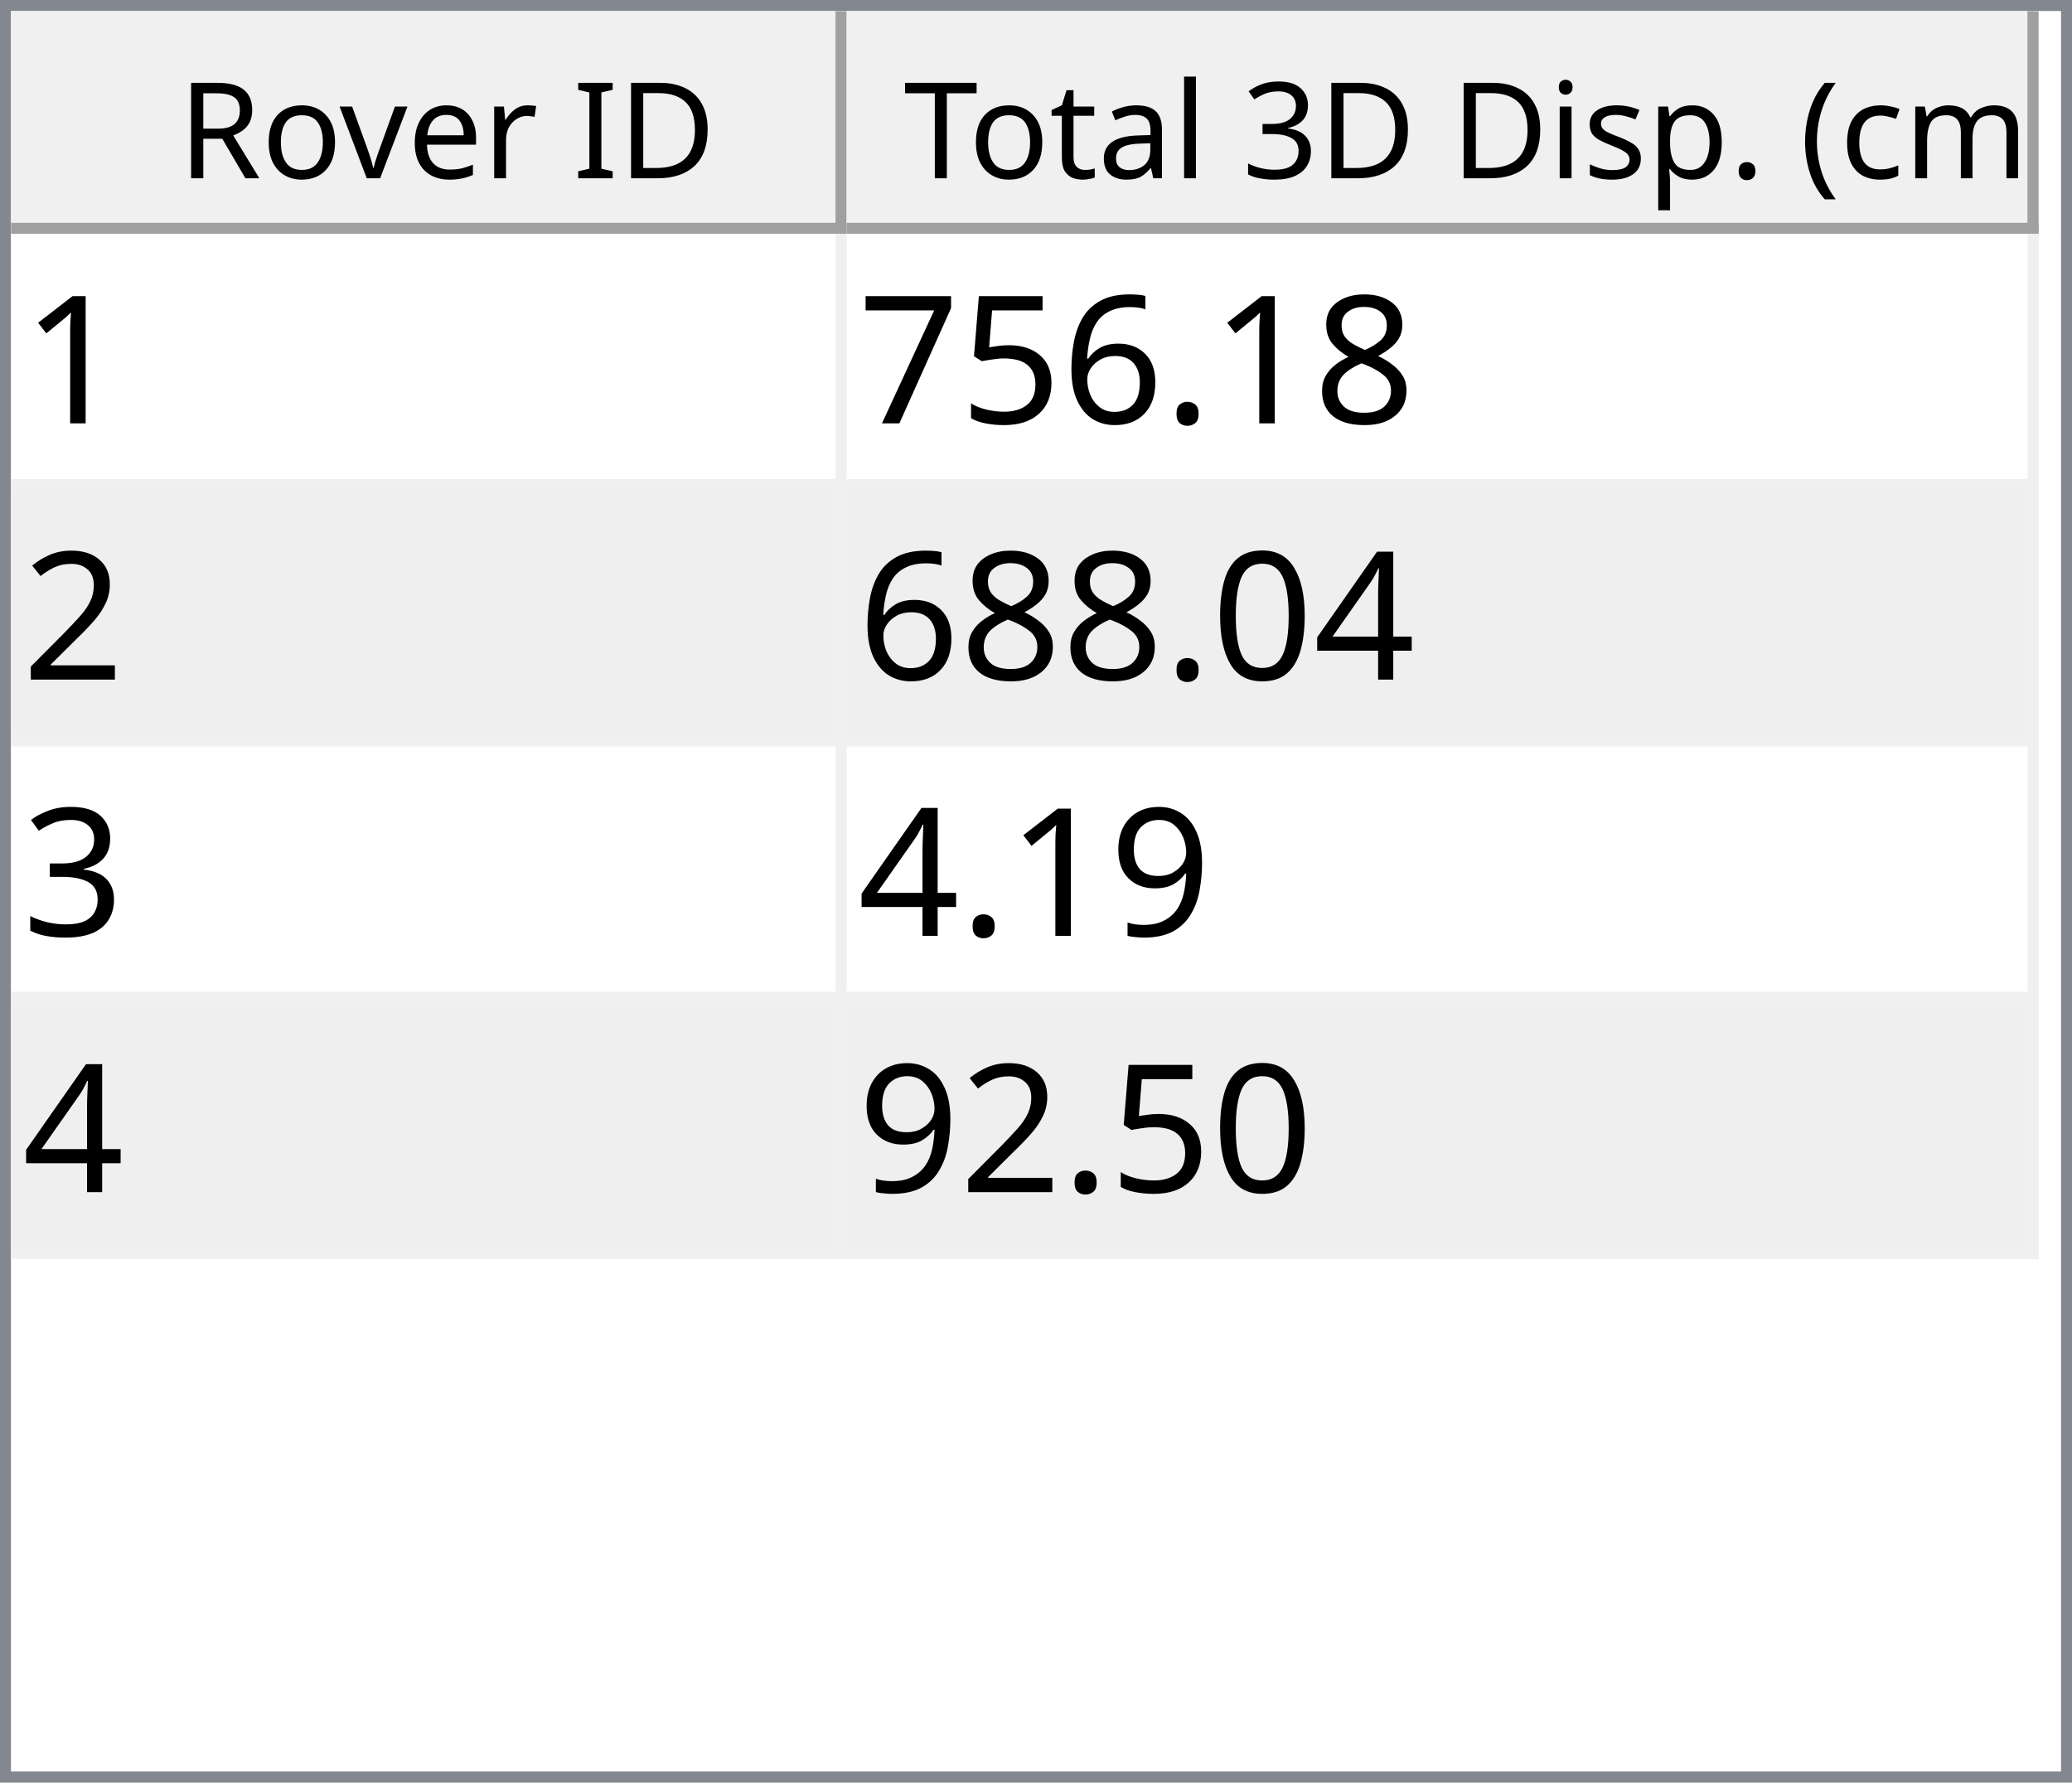
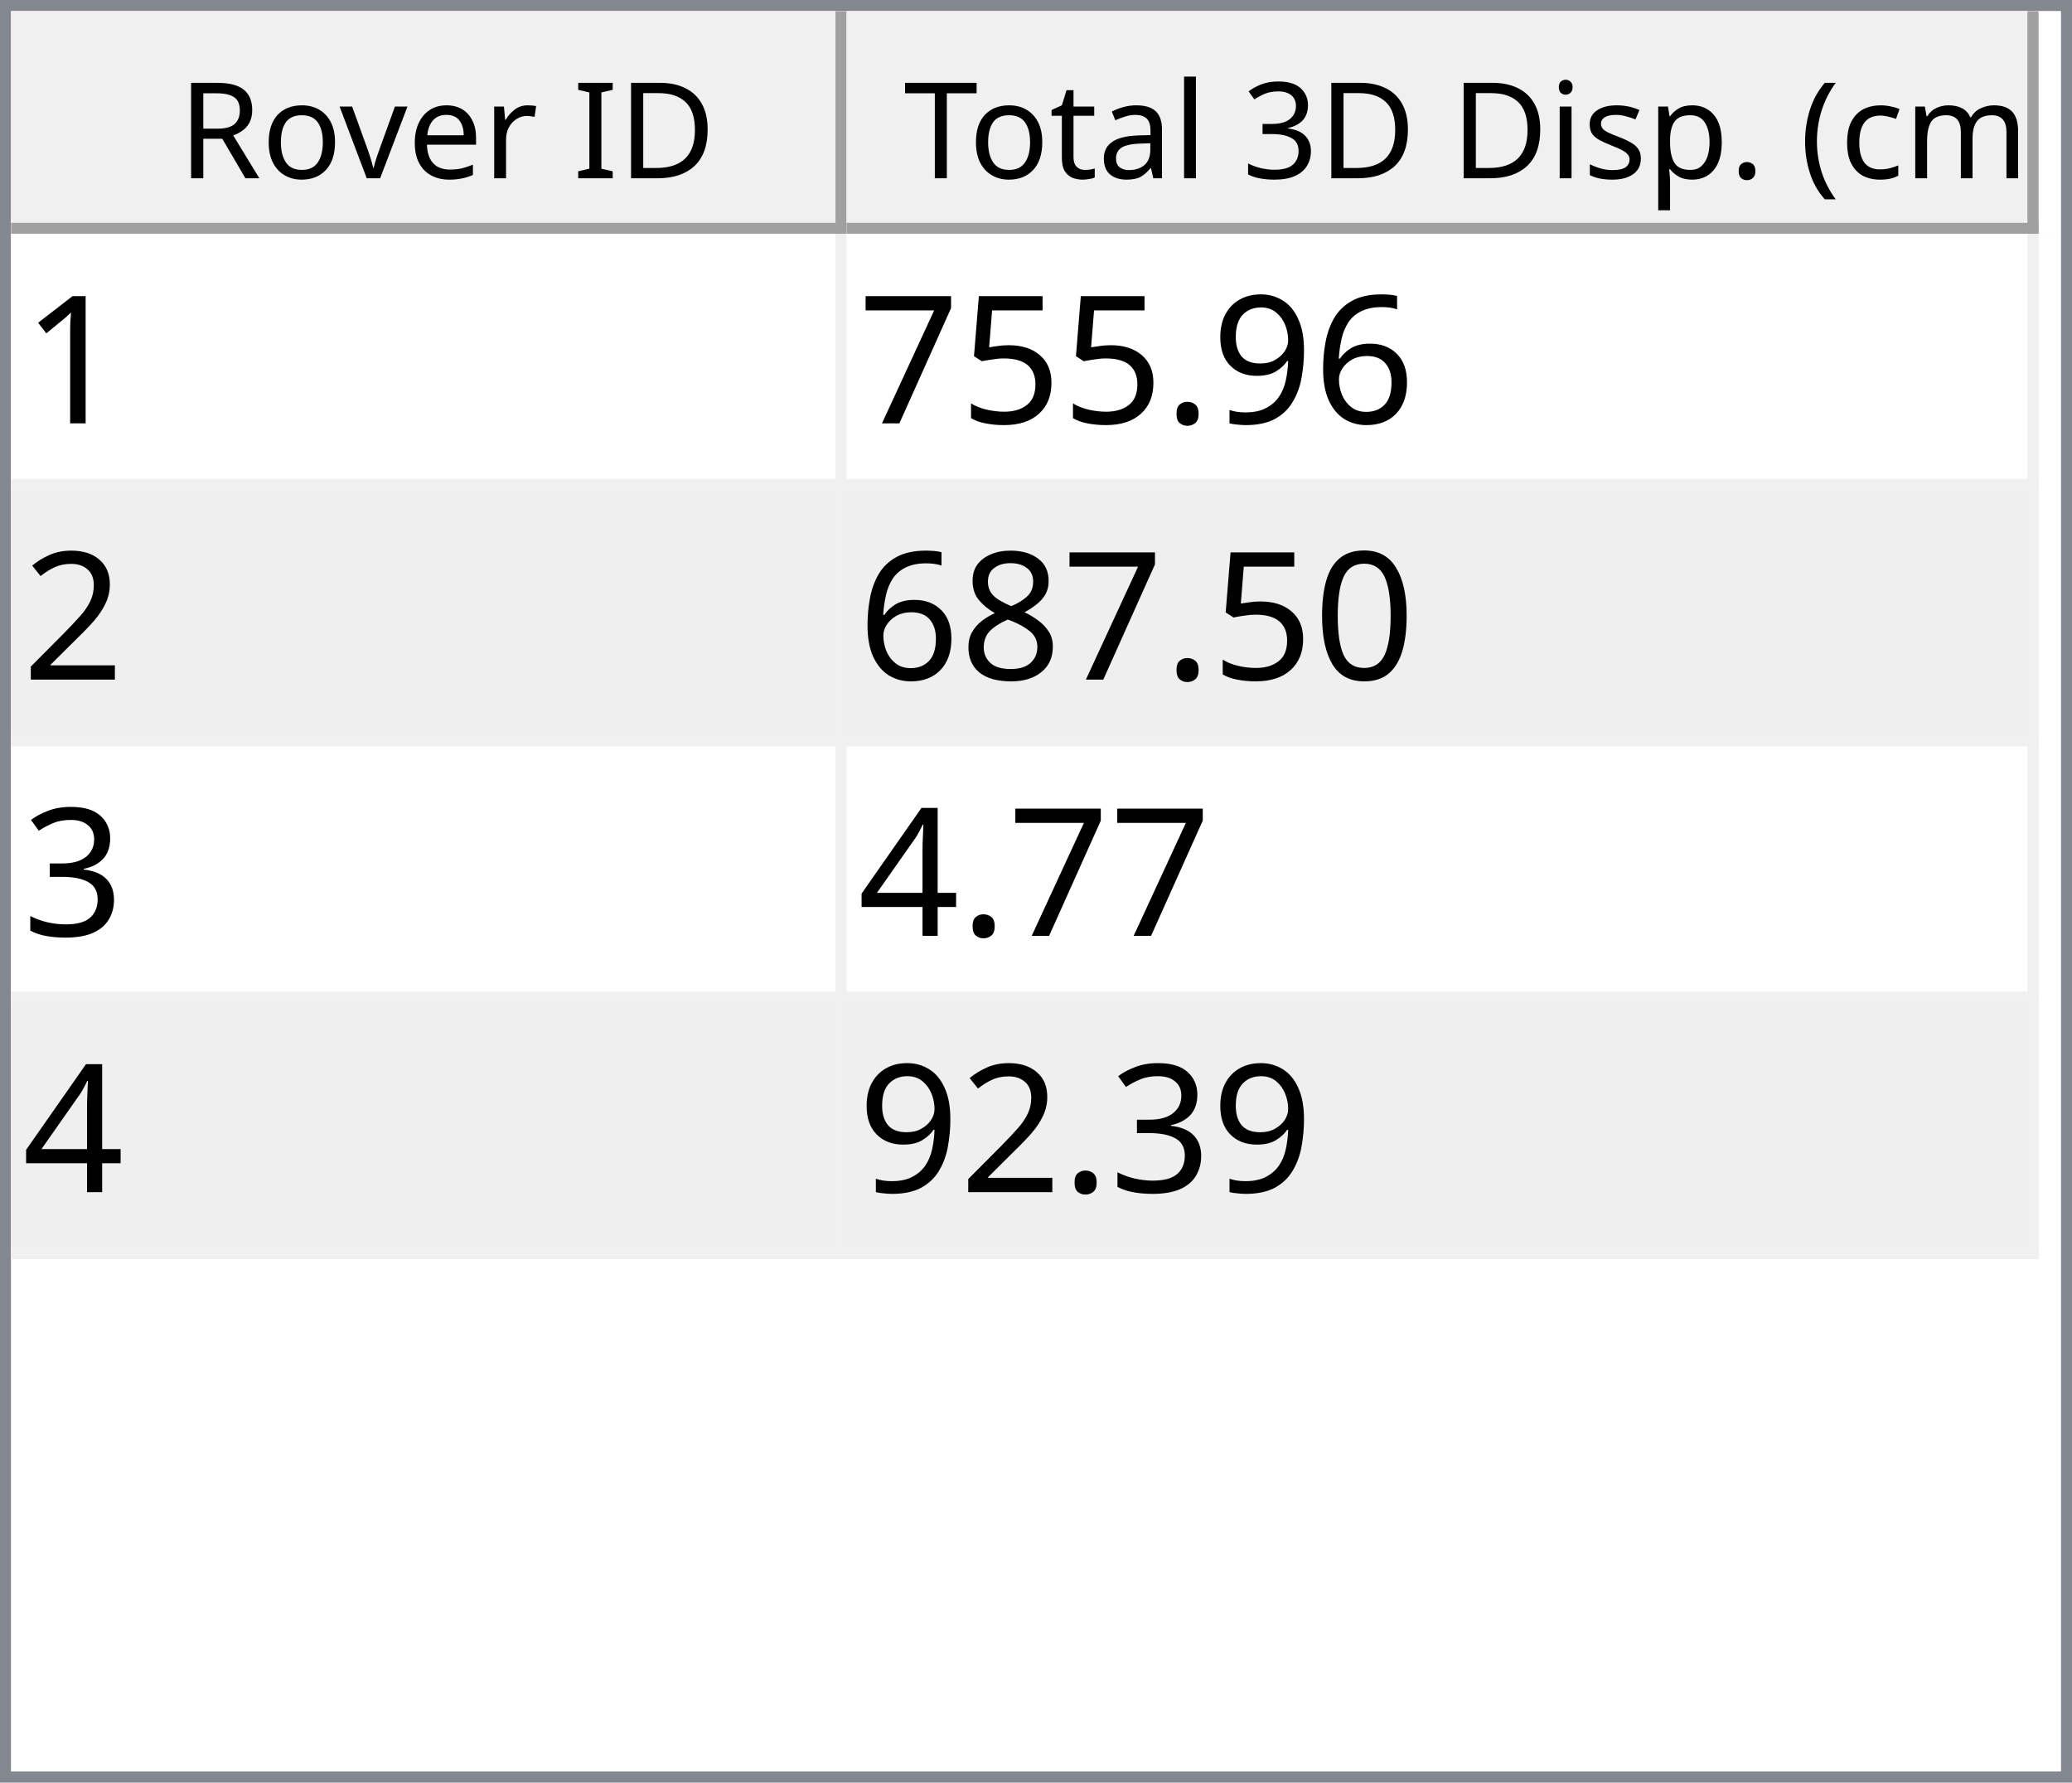
<svg xmlns="http://www.w3.org/2000/svg" style="fill-opacity:1; color-rendering:auto; color-interpolation:auto; text-rendering:auto; stroke:black; stroke-linecap:square; stroke-miterlimit:10; shape-rendering:auto; stroke-opacity:1; fill:black; stroke-dasharray:none; font-weight:normal; stroke-width:1; font-family:'Dialog'; font-style:normal; stroke-linejoin:miter; font-size:12px; stroke-dashoffset:0; image-rendering:auto;" width="186" height="160">
  <defs id="genericDefs" />
  <g>
    <defs id="defs1">
      <clipPath clipPathUnits="userSpaceOnUse" id="clipPath1">
        <path d="M0 0 L186 0 L186 160 L0 160 L0 0 Z" />
      </clipPath>
      <clipPath clipPathUnits="userSpaceOnUse" id="clipPath2">
        <path d="M0 0 L0 160 L186 160 L186 0 Z" />
      </clipPath>
      <clipPath clipPathUnits="userSpaceOnUse" id="clipPath3">
        <path d="M0 0 L0 20 L184 20 L184 0 Z" />
      </clipPath>
      <clipPath clipPathUnits="userSpaceOnUse" id="clipPath4">
        <path d="M0 0 L0 20 L75 20 L75 0 Z" />
      </clipPath>
      <clipPath clipPathUnits="userSpaceOnUse" id="clipPath5">
        <path d="M1 1 L1 19 L74 19 L74 1 Z" />
      </clipPath>
      <clipPath clipPathUnits="userSpaceOnUse" id="clipPath6">
        <path d="M0 0 L0 18 L73 18 L73 0 Z" />
      </clipPath>
      <clipPath clipPathUnits="userSpaceOnUse" id="clipPath7">
        <path d="M-0.5 -0.5 L-0.5 19.5 L74.5 19.5 L74.5 -0.5 Z" />
      </clipPath>
      <clipPath clipPathUnits="userSpaceOnUse" id="clipPath8">
        <path d="M0 0 L0 20 L107 20 L107 0 Z" />
      </clipPath>
      <clipPath clipPathUnits="userSpaceOnUse" id="clipPath9">
        <path d="M1 1 L1 19 L106 19 L106 1 Z" />
      </clipPath>
      <clipPath clipPathUnits="userSpaceOnUse" id="clipPath10">
        <path d="M0 0 L0 18 L105 18 L105 0 Z" />
      </clipPath>
      <clipPath clipPathUnits="userSpaceOnUse" id="clipPath11">
        <path d="M-0.5 -0.5 L-0.5 19.5 L106.5 19.5 L106.5 -0.5 Z" />
      </clipPath>
      <clipPath clipPathUnits="userSpaceOnUse" id="clipPath12">
        <path d="M0 0 L0 138 L184 138 L184 0 Z" />
      </clipPath>
      <clipPath clipPathUnits="userSpaceOnUse" id="clipPath13">
        <path d="M0 0 L0 92 L182 92 L182 0 Z" />
      </clipPath>
      <clipPath clipPathUnits="userSpaceOnUse" id="clipPath14">
        <path d="M-0.5 -0.5 L-0.5 91.5 L181.5 91.5 L181.5 -0.5 Z" />
      </clipPath>
      <clipPath clipPathUnits="userSpaceOnUse" id="clipPath15">
        <path d="M0 0 L0 22 L74 22 L74 0 Z" />
      </clipPath>
      <clipPath clipPathUnits="userSpaceOnUse" id="clipPath16">
        <path d="M0 0 L0 22 L106 22 L106 0 Z" />
      </clipPath>
      <font horiz-adv-x="64.551" id="font1">
        <font-face ascent="107.91" descent="25.098" units-per-em="100" style="font-style:normal; font-family:Segoe UI; font-weight:normal;" />
        <missing-glyph horiz-adv-x="64.551" d="M8.109 0 L8.109 68.266 L56.453 68.266 L56.453 0 L8.109 0 ZM15.328 7.234 L49.219 7.234 L49.219 61.031 L15.328 61.031 L15.328 7.234 Z" />
        <glyph unicode="D" horiz-adv-x="70.117" d="M9.188 0 L9.188 70.016 L28.516 70.016 Q65.531 70.016 65.531 35.891 Q65.531 19.672 55.25 9.836 Q44.969 0 27.734 0 L9.188 0 ZM17.391 62.594 L17.391 7.422 L27.828 7.422 Q41.609 7.422 49.273 14.797 Q56.938 22.172 56.938 35.688 Q56.938 62.594 28.328 62.594 L17.391 62.594 Z" />
        <glyph unicode="I" horiz-adv-x="26.611" d="M17.391 0 L9.188 0 L9.188 70.016 L17.391 70.016 L17.391 0 Z" />
        <glyph unicode=" " horiz-adv-x="27.393" d="" />
        <glyph unicode="r" horiz-adv-x="34.766" d="M34.188 41.891 Q32.078 43.5 28.125 43.5 Q23 43.5 19.555 38.672 Q16.109 33.844 16.109 25.484 L16.109 0 L8.109 0 L8.109 50 L16.109 50 L16.109 39.703 L16.312 39.703 Q18.016 44.969 21.531 47.922 Q25.047 50.875 29.391 50.875 Q32.516 50.875 34.188 50.203 L34.188 41.891 Z" />
        <glyph unicode="e" horiz-adv-x="52.295" d="M48.297 23 L12.984 23 Q13.188 14.656 17.484 10.109 Q21.781 5.562 29.297 5.562 Q37.75 5.562 44.828 11.141 L44.828 3.609 Q38.234 -1.172 27.391 -1.172 Q16.797 -1.172 10.742 5.641 Q4.688 12.453 4.688 24.812 Q4.688 36.469 11.305 43.82 Q17.922 51.172 27.734 51.172 Q37.547 51.172 42.922 44.828 Q48.297 38.484 48.297 27.203 L48.297 23 ZM40.094 29.781 Q40.047 36.719 36.75 40.578 Q33.453 44.438 27.594 44.438 Q21.922 44.438 17.969 40.383 Q14.016 36.328 13.094 29.781 L40.094 29.781 Z" />
        <glyph unicode="v" horiz-adv-x="47.9" d="M47.406 50 L27.484 0 L19.625 0 L0.688 50 L9.469 50 L22.172 13.672 Q23.578 9.672 23.922 6.688 L24.125 6.688 Q24.609 10.453 25.688 13.484 L38.969 50 L47.406 50 Z" />
        <glyph unicode="o" horiz-adv-x="58.594" d="M29 -1.172 Q17.922 -1.172 11.305 5.836 Q4.688 12.844 4.688 24.422 Q4.688 37.016 11.57 44.094 Q18.453 51.172 30.172 51.172 Q41.359 51.172 47.633 44.289 Q53.906 37.406 53.906 25.203 Q53.906 13.234 47.141 6.031 Q40.375 -1.172 29 -1.172 ZM29.594 44.438 Q21.875 44.438 17.383 39.188 Q12.891 33.938 12.891 24.703 Q12.891 15.828 17.43 10.695 Q21.969 5.562 29.594 5.562 Q37.359 5.562 41.531 10.594 Q45.703 15.625 45.703 24.906 Q45.703 34.281 41.531 39.359 Q37.359 44.438 29.594 44.438 Z" />
        <glyph unicode="R" horiz-adv-x="59.814" d="M59.375 0 L49.609 0 L37.891 19.625 Q36.281 22.359 34.766 24.289 Q33.25 26.219 31.664 27.438 Q30.078 28.656 28.25 29.219 Q26.422 29.781 24.125 29.781 L17.391 29.781 L17.391 0 L9.188 0 L9.188 70.016 L30.078 70.016 Q34.672 70.016 38.555 68.867 Q42.438 67.719 45.289 65.375 Q48.141 63.031 49.758 59.547 Q51.375 56.062 51.375 51.375 Q51.375 47.703 50.273 44.656 Q49.172 41.609 47.148 39.211 Q45.125 36.812 42.266 35.133 Q39.406 33.453 35.844 32.516 L35.844 32.328 Q37.594 31.547 38.891 30.547 Q40.188 29.547 41.359 28.18 Q42.531 26.812 43.68 25.078 Q44.828 23.344 46.234 21.047 L59.375 0 ZM17.391 62.594 L17.391 37.203 L28.516 37.203 Q31.594 37.203 34.203 38.133 Q36.812 39.062 38.719 40.797 Q40.625 42.531 41.703 45.047 Q42.781 47.562 42.781 50.688 Q42.781 56.297 39.141 59.445 Q35.5 62.594 28.609 62.594 L17.391 62.594 Z" />
        <glyph unicode=")" horiz-adv-x="30.176" d="M8.297 -15.922 L1.172 -15.922 Q16.406 2.344 16.406 26.812 Q16.406 51.469 1.078 70.016 L8.297 70.016 Q23.531 52.156 23.531 26.703 Q23.531 1.375 8.297 -15.922 Z" />
        <glyph unicode="m" horiz-adv-x="86.133" d="M79.109 0 L71.094 0 L71.094 28.719 Q71.094 37.016 68.531 40.727 Q65.969 44.438 59.906 44.438 Q54.781 44.438 51.195 39.75 Q47.609 35.062 47.609 28.516 L47.609 0 L39.594 0 L39.594 29.688 Q39.594 44.438 28.219 44.438 Q22.953 44.438 19.531 40.016 Q16.109 35.594 16.109 28.516 L16.109 0 L8.109 0 L8.109 50 L16.109 50 L16.109 42.094 L16.312 42.094 Q21.625 51.172 31.844 51.172 Q36.969 51.172 40.773 48.312 Q44.578 45.453 46 40.828 Q51.562 51.172 62.594 51.172 Q79.109 51.172 79.109 30.812 L79.109 0 Z" />
        <glyph unicode="c" horiz-adv-x="46.191" d="M42.188 2.297 Q36.422 -1.172 28.516 -1.172 Q17.828 -1.172 11.258 5.789 Q4.688 12.75 4.688 23.828 Q4.688 36.188 11.766 43.68 Q18.844 51.172 30.672 51.172 Q37.25 51.172 42.281 48.734 L42.281 40.531 Q36.719 44.438 30.375 44.438 Q22.703 44.438 17.797 38.945 Q12.891 33.453 12.891 24.516 Q12.891 15.719 17.508 10.641 Q22.125 5.562 29.891 5.562 Q36.422 5.562 42.188 9.906 L42.188 2.297 Z" />
        <glyph unicode="(" horiz-adv-x="30.176" d="M29.109 -15.922 L21.969 -15.922 Q6.844 1.375 6.844 26.703 Q6.844 52.156 21.969 70.016 L29.203 70.016 Q13.875 51.469 13.875 26.812 Q13.875 2.344 29.109 -15.922 Z" />
        <glyph unicode="." horiz-adv-x="21.68" d="M10.891 -1.078 Q8.641 -1.078 7.055 0.539 Q5.469 2.156 5.469 4.391 Q5.469 6.641 7.055 8.273 Q8.641 9.906 10.891 9.906 Q13.188 9.906 14.797 8.273 Q16.406 6.641 16.406 4.391 Q16.406 2.156 14.797 0.539 Q13.188 -1.078 10.891 -1.078 Z" />
        <glyph unicode="p" horiz-adv-x="58.789" d="M16.312 7.234 L16.109 7.234 L16.109 -23 L8.109 -23 L8.109 50 L16.109 50 L16.109 41.219 L16.312 41.219 Q22.219 51.172 33.594 51.172 Q43.266 51.172 48.688 44.461 Q54.109 37.75 54.109 26.469 Q54.109 13.922 48 6.375 Q41.891 -1.172 31.297 -1.172 Q21.578 -1.172 16.312 7.234 ZM16.109 27.391 L16.109 20.406 Q16.109 14.203 20.141 9.883 Q24.172 5.562 30.375 5.562 Q37.641 5.562 41.773 11.133 Q45.906 16.703 45.906 26.609 Q45.906 34.969 42.047 39.703 Q38.188 44.438 31.594 44.438 Q24.609 44.438 20.359 39.578 Q16.109 34.719 16.109 27.391 Z" />
        <glyph unicode="s" horiz-adv-x="42.432" d="M5.078 1.812 L5.078 10.406 Q11.625 5.562 19.484 5.562 Q30.031 5.562 30.031 12.594 Q30.031 14.594 29.125 15.992 Q28.219 17.391 26.68 18.461 Q25.141 19.531 23.07 20.383 Q21 21.234 18.609 22.172 Q15.281 23.484 12.766 24.828 Q10.25 26.172 8.57 27.859 Q6.891 29.547 6.031 31.695 Q5.172 33.844 5.172 36.719 Q5.172 40.234 6.789 42.945 Q8.406 45.656 11.086 47.484 Q13.766 49.312 17.211 50.242 Q20.656 51.172 24.312 51.172 Q30.812 51.172 35.938 48.922 L35.938 40.828 Q30.422 44.438 23.25 44.438 Q21 44.438 19.195 43.922 Q17.391 43.406 16.094 42.477 Q14.797 41.547 14.086 40.258 Q13.375 38.969 13.375 37.406 Q13.375 35.453 14.086 34.133 Q14.797 32.812 16.164 31.789 Q17.531 30.766 19.484 29.938 Q21.438 29.109 23.922 28.125 Q27.25 26.859 29.883 25.516 Q32.516 24.172 34.375 22.484 Q36.234 20.797 37.234 18.602 Q38.234 16.406 38.234 13.375 Q38.234 9.672 36.602 6.938 Q34.969 4.203 32.234 2.398 Q29.5 0.594 25.93 -0.289 Q22.359 -1.172 18.453 -1.172 Q10.75 -1.172 5.078 1.812 Z" />
        <glyph unicode="i" horiz-adv-x="24.219" d="M12.203 62.703 Q10.062 62.703 8.547 64.164 Q7.031 65.625 7.031 67.875 Q7.031 70.125 8.547 71.609 Q10.062 73.094 12.203 73.094 Q14.406 73.094 15.945 71.609 Q17.484 70.125 17.484 67.875 Q17.484 65.719 15.945 64.211 Q14.406 62.703 12.203 62.703 ZM16.109 0 L8.109 0 L8.109 50 L16.109 50 L16.109 0 Z" />
        <glyph unicode="3" horiz-adv-x="53.906" d="M46.531 19.828 Q46.531 15.094 44.75 11.211 Q42.969 7.328 39.719 4.57 Q36.469 1.812 31.93 0.297 Q27.391 -1.219 21.922 -1.219 Q11.922 -1.219 6 2.594 L6 11.188 Q13.094 5.609 22.219 5.609 Q25.875 5.609 28.828 6.539 Q31.781 7.469 33.906 9.227 Q36.031 10.984 37.18 13.477 Q38.328 15.969 38.328 19.094 Q38.328 32.812 18.797 32.812 L12.984 32.812 L12.984 39.594 L18.5 39.594 Q35.797 39.594 35.797 52.484 Q35.797 64.406 22.609 64.406 Q15.188 64.406 8.688 59.422 L8.688 67.188 Q15.375 71.188 24.609 71.188 Q29 71.188 32.57 69.969 Q36.141 68.75 38.68 66.555 Q41.219 64.359 42.609 61.281 Q44 58.203 44 54.5 Q44 40.672 30.031 36.719 L30.031 36.531 Q33.594 36.141 36.625 34.797 Q39.656 33.453 41.852 31.305 Q44.047 29.156 45.289 26.25 Q46.531 23.344 46.531 19.828 Z" />
        <glyph unicode="l" horiz-adv-x="24.219" d="M16.109 0 L8.109 0 L8.109 74.031 L16.109 74.031 L16.109 0 Z" />
        <glyph unicode="a" horiz-adv-x="50.879" d="M43.891 0 L35.891 0 L35.891 7.812 L35.688 7.812 Q30.469 -1.172 20.312 -1.172 Q12.844 -1.172 8.617 2.781 Q4.391 6.734 4.391 13.281 Q4.391 27.297 20.906 29.594 L35.891 31.688 Q35.891 44.438 25.594 44.438 Q16.547 44.438 9.281 38.281 L9.281 46.484 Q16.656 51.172 26.266 51.172 Q43.891 51.172 43.891 32.516 L43.891 0 ZM35.891 25.297 L23.828 23.641 Q18.266 22.859 15.43 20.875 Q12.594 18.891 12.594 13.875 Q12.594 10.203 15.211 7.883 Q17.828 5.562 22.172 5.562 Q28.125 5.562 32.008 9.742 Q35.891 13.922 35.891 20.312 L35.891 25.297 Z" />
        <glyph unicode="t" horiz-adv-x="33.887" d="M31.297 0.484 Q28.469 -1.078 23.828 -1.078 Q10.688 -1.078 10.688 13.578 L10.688 43.172 L2.094 43.172 L2.094 50 L10.688 50 L10.688 62.203 L18.703 64.797 L18.703 50 L31.297 50 L31.297 43.172 L18.703 43.172 L18.703 14.984 Q18.703 9.969 20.414 7.82 Q22.125 5.672 26.078 5.672 Q29.109 5.672 31.297 7.328 L31.297 0.484 Z" />
        <glyph unicode="T" horiz-adv-x="52.393" d="M50.594 62.594 L30.375 62.594 L30.375 0 L22.172 0 L22.172 62.594 L2 62.594 L2 70.016 L50.594 70.016 L50.594 62.594 Z" />
      </font>
      <font horiz-adv-x="75.0" id="font2">
        <font-face ascent="100.537" descent="21.973" units-per-em="100" style="font-style:normal; font-family:sans-serif; font-weight:normal;" />
        <missing-glyph horiz-adv-x="75.0" d="M12.5 0 L12.5 62.5 L62.5 62.5 L62.5 0 L12.5 0 ZM14.062 1.562 L60.938 1.562 L60.938 60.938 L14.062 60.938 L14.062 1.562 Z" />
        <glyph unicode="1" horiz-adv-x="55.615" d="M37.25 0 L28.469 0 L28.469 56 Q25.297 52.984 20.141 49.953 Q14.984 46.922 10.891 45.406 L10.891 53.906 Q18.266 57.375 23.781 62.305 Q29.297 67.234 31.594 71.875 L37.25 71.875 L37.25 0 Z" />
-         <glyph unicode="8" horiz-adv-x="55.615" d="M17.672 38.812 Q12.203 40.828 9.57 44.539 Q6.938 48.25 6.938 53.422 Q6.938 61.234 12.555 66.555 Q18.172 71.875 27.484 71.875 Q36.859 71.875 42.578 66.43 Q48.297 60.984 48.297 53.172 Q48.297 48.188 45.68 44.508 Q43.062 40.828 37.75 38.812 Q44.344 36.672 47.781 31.883 Q51.219 27.094 51.219 20.453 Q51.219 11.281 44.727 5.031 Q38.234 -1.219 27.641 -1.219 Q17.047 -1.219 10.547 5.055 Q4.047 11.328 4.047 20.703 Q4.047 27.688 7.594 32.398 Q11.141 37.109 17.672 38.812 ZM15.922 53.719 Q15.922 48.641 19.195 45.414 Q22.469 42.188 27.688 42.188 Q32.766 42.188 36.016 45.383 Q39.266 48.578 39.266 53.219 Q39.266 58.062 35.914 61.359 Q32.562 64.656 27.594 64.656 Q22.562 64.656 19.242 61.43 Q15.922 58.203 15.922 53.719 ZM13.094 20.656 Q13.094 16.891 14.875 13.375 Q16.656 9.859 20.172 7.93 Q23.688 6 27.734 6 Q34.031 6 38.133 10.055 Q42.234 14.109 42.234 20.359 Q42.234 26.703 38.016 30.859 Q33.797 35.016 27.438 35.016 Q21.234 35.016 17.164 30.914 Q13.094 26.812 13.094 20.656 Z" />
+         <glyph unicode="6" horiz-adv-x="55.615" d="M49.75 54.047 L41.016 53.375 Q39.844 58.547 37.703 60.891 Q34.125 64.656 28.906 64.656 Q24.703 64.656 21.531 62.312 Q17.391 59.281 14.992 53.469 Q12.594 47.656 12.5 36.922 Q15.672 41.75 20.266 44.094 Q24.859 46.438 29.891 46.438 Q38.672 46.438 44.852 39.969 Q51.031 33.5 51.031 23.25 Q51.031 16.5 48.125 10.719 Q45.219 4.938 40.141 1.859 Q35.062 -1.219 28.609 -1.219 Q17.625 -1.219 10.695 6.859 Q3.766 14.938 3.766 33.5 Q3.766 54.25 11.422 63.672 Q18.109 71.875 29.438 71.875 Q37.891 71.875 43.289 67.141 Q48.688 62.406 49.75 54.047 ZM13.875 23.188 Q13.875 18.656 15.797 14.508 Q17.719 10.359 21.188 8.18 Q24.656 6 28.469 6 Q34.031 6 38.039 10.492 Q42.047 14.984 42.047 22.703 Q42.047 30.125 38.086 34.398 Q34.125 38.672 28.125 38.672 Q22.172 38.672 18.023 34.398 Q13.875 30.125 13.875 23.188 Z" />
+         <glyph unicode="9" horiz-adv-x="55.615" d="M5.469 16.547 L13.922 17.328 Q14.984 11.375 18.016 8.688 Q21.047 6 25.781 6 Q29.828 6 32.883 7.859 Q35.938 9.719 37.891 12.82 Q39.844 15.922 41.164 21.195 Q42.484 26.469 42.484 31.938 Q42.484 32.516 42.438 33.688 Q39.797 29.5 35.234 26.883 Q30.672 24.266 25.344 24.266 Q16.453 24.266 10.305 30.711 Q4.156 37.156 4.156 47.703 Q4.156 58.594 10.578 65.234 Q17 71.875 26.656 71.875 Q33.641 71.875 39.43 68.117 Q45.219 64.359 48.219 57.398 Q51.219 50.438 51.219 37.25 Q51.219 23.531 48.242 15.406 Q45.266 7.281 39.383 3.031 Q33.5 -1.219 25.594 -1.219 Q17.188 -1.219 11.867 3.445 Q6.547 8.109 5.469 16.547 ZM41.453 48.141 Q41.453 55.719 37.43 60.156 Q33.406 64.594 27.734 64.594 Q21.875 64.594 17.531 59.812 Q13.188 55.031 13.188 47.406 Q13.188 40.578 17.312 36.305 Q21.438 32.031 27.484 32.031 Q33.594 32.031 37.523 36.305 Q41.453 40.578 41.453 48.141 Z" />
        <glyph unicode="." horiz-adv-x="27.783" d="M9.078 0 L9.078 10.016 L19.094 10.016 L19.094 0 L9.078 0 Z" />
-         <glyph unicode="6" horiz-adv-x="55.615" d="M49.75 54.047 L41.016 53.375 Q39.844 58.547 37.703 60.891 Q34.125 64.656 28.906 64.656 Q24.703 64.656 21.531 62.312 Q17.391 59.281 14.992 53.469 Q12.594 47.656 12.5 36.922 Q15.672 41.75 20.266 44.094 Q24.859 46.438 29.891 46.438 Q38.672 46.438 44.852 39.969 Q51.031 33.5 51.031 23.25 Q51.031 16.5 48.125 10.719 Q45.219 4.938 40.141 1.859 Q35.062 -1.219 28.609 -1.219 Q17.625 -1.219 10.695 6.859 Q3.766 14.938 3.766 33.5 Q3.766 54.25 11.422 63.672 Q18.109 71.875 29.438 71.875 Q37.891 71.875 43.289 67.141 Q48.688 62.406 49.75 54.047 ZM13.875 23.188 Q13.875 18.656 15.797 14.508 Q17.719 10.359 21.188 8.18 Q24.656 6 28.469 6 Q34.031 6 38.039 10.492 Q42.047 14.984 42.047 22.703 Q42.047 30.125 38.086 34.398 Q34.125 38.672 28.125 38.672 Q22.172 38.672 18.023 34.398 Q13.875 30.125 13.875 23.188 Z" />
        <glyph unicode="5" horiz-adv-x="55.615" d="M4.156 18.75 L13.375 19.531 Q14.406 12.797 18.141 9.398 Q21.875 6 27.156 6 Q33.5 6 37.891 10.789 Q42.281 15.578 42.281 23.484 Q42.281 31 38.062 35.352 Q33.844 39.703 27 39.703 Q22.75 39.703 19.336 37.773 Q15.922 35.844 13.969 32.766 L5.719 33.844 L12.641 70.609 L48.25 70.609 L48.25 62.203 L19.672 62.203 L15.828 42.969 Q22.266 47.469 29.344 47.469 Q38.719 47.469 45.164 40.969 Q51.609 34.469 51.609 24.266 Q51.609 14.547 45.953 7.469 Q39.062 -1.219 27.156 -1.219 Q17.391 -1.219 11.211 4.25 Q5.031 9.719 4.156 18.75 Z" />
        <glyph unicode="7" horiz-adv-x="55.615" d="M4.734 62.203 L4.734 70.656 L51.078 70.656 L51.078 63.812 Q44.234 56.547 37.523 44.484 Q30.812 32.422 27.156 19.672 Q24.516 10.688 23.781 0 L14.75 0 Q14.891 8.453 18.062 20.414 Q21.234 32.375 27.172 43.484 Q33.109 54.594 39.797 62.203 L4.734 62.203 Z" />
        <glyph unicode="2" horiz-adv-x="55.615" d="M50.344 8.453 L50.344 0 L3.031 0 Q2.938 3.172 4.047 6.109 Q5.859 10.938 9.836 15.625 Q13.812 20.312 21.344 26.469 Q33.016 36.031 37.117 41.625 Q41.219 47.219 41.219 52.203 Q41.219 57.422 37.477 61.008 Q33.734 64.594 27.734 64.594 Q21.391 64.594 17.578 60.789 Q13.766 56.984 13.719 50.25 L4.688 51.172 Q5.609 61.281 11.664 66.578 Q17.719 71.875 27.938 71.875 Q38.234 71.875 44.242 66.164 Q50.25 60.453 50.25 52 Q50.25 47.703 48.492 43.555 Q46.734 39.406 42.656 34.812 Q38.578 30.219 29.109 22.219 Q21.188 15.578 18.945 13.211 Q16.703 10.844 15.234 8.453 L50.344 8.453 Z" />
+         <glyph unicode="0" horiz-adv-x="55.615" d="M4.156 35.297 Q4.156 48 6.766 55.742 Q9.375 63.484 14.523 67.68 Q19.672 71.875 27.484 71.875 Q33.25 71.875 37.594 69.555 Q41.938 67.234 44.773 62.867 Q47.609 58.5 49.219 52.227 Q50.828 45.953 50.828 35.297 Q50.828 22.703 48.242 14.969 Q45.656 7.234 40.508 3.008 Q35.359 -1.219 27.484 -1.219 Q17.141 -1.219 11.234 6.203 Q4.156 15.141 4.156 35.297 ZM13.188 35.297 Q13.188 17.672 17.312 11.836 Q21.438 6 27.484 6 Q33.547 6 37.672 11.859 Q41.797 17.719 41.797 35.297 Q41.797 52.984 37.672 58.789 Q33.547 64.594 27.391 64.594 Q21.344 64.594 17.719 59.469 Q13.188 52.938 13.188 35.297 Z" />
+         <glyph unicode="8" horiz-adv-x="55.615" d="M17.672 38.812 Q12.203 40.828 9.57 44.539 Q6.938 48.25 6.938 53.422 Q6.938 61.234 12.555 66.555 Q18.172 71.875 27.484 71.875 Q36.859 71.875 42.578 66.43 Q48.297 60.984 48.297 53.172 Q48.297 48.188 45.68 44.508 Q43.062 40.828 37.75 38.812 Q44.344 36.672 47.781 31.883 Q51.219 27.094 51.219 20.453 Q51.219 11.281 44.727 5.031 Q38.234 -1.219 27.641 -1.219 Q17.047 -1.219 10.547 5.055 Q4.047 11.328 4.047 20.703 Q4.047 27.688 7.594 32.398 Q11.141 37.109 17.672 38.812 ZM15.922 53.719 Q15.922 48.641 19.195 45.414 Q22.469 42.188 27.688 42.188 Q32.766 42.188 36.016 45.383 Q39.266 48.578 39.266 53.219 Q39.266 58.062 35.914 61.359 Q32.562 64.656 27.594 64.656 Q22.562 64.656 19.242 61.43 Q15.922 58.203 15.922 53.719 ZM13.094 20.656 Q13.094 16.891 14.875 13.375 Q16.656 9.859 20.172 7.93 Q23.688 6 27.734 6 Q34.031 6 38.133 10.055 Q42.234 14.109 42.234 20.359 Q42.234 26.703 38.016 30.859 Q33.797 35.016 27.438 35.016 Q21.234 35.016 17.164 30.914 Q13.094 26.812 13.094 20.656 Z" />
+         <glyph unicode="3" horiz-adv-x="55.615" d="M4.203 18.891 L12.984 20.062 Q14.5 12.594 18.141 9.297 Q21.781 6 27 6 Q33.203 6 37.477 10.297 Q41.75 14.594 41.75 20.953 Q41.75 27 37.797 30.93 Q33.844 34.859 27.734 34.859 Q25.25 34.859 21.531 33.891 L22.516 41.609 Q23.391 41.5 23.922 41.5 Q29.547 41.5 34.039 44.43 Q38.531 47.359 38.531 53.469 Q38.531 58.297 35.258 61.477 Q31.984 64.656 26.812 64.656 Q21.688 64.656 18.266 61.43 Q14.844 58.203 13.875 51.766 L5.078 53.328 Q6.688 62.156 12.398 67.016 Q18.109 71.875 26.609 71.875 Q32.469 71.875 37.398 69.359 Q42.328 66.844 44.945 62.5 Q47.562 58.156 47.562 53.266 Q47.562 48.641 45.07 44.828 Q42.578 41.016 37.703 38.766 Q44.047 37.312 47.562 32.695 Q51.078 28.078 51.078 21.141 Q51.078 11.766 44.242 5.25 Q37.406 -1.266 26.953 -1.266 Q17.531 -1.266 11.305 4.352 Q5.078 9.969 4.203 18.891 Z" />
        <glyph unicode="4" horiz-adv-x="55.615" d="M32.328 0 L32.328 17.141 L1.266 17.141 L1.266 25.203 L33.938 71.578 L41.109 71.578 L41.109 25.203 L50.781 25.203 L50.781 17.141 L41.109 17.141 L41.109 0 L32.328 0 ZM32.328 25.203 L32.328 57.469 L9.906 25.203 L32.328 25.203 Z" />
-         <glyph unicode="0" horiz-adv-x="55.615" d="M4.156 35.297 Q4.156 48 6.766 55.742 Q9.375 63.484 14.523 67.68 Q19.672 71.875 27.484 71.875 Q33.25 71.875 37.594 69.555 Q41.938 67.234 44.773 62.867 Q47.609 58.5 49.219 52.227 Q50.828 45.953 50.828 35.297 Q50.828 22.703 48.242 14.969 Q45.656 7.234 40.508 3.008 Q35.359 -1.219 27.484 -1.219 Q17.141 -1.219 11.234 6.203 Q4.156 15.141 4.156 35.297 ZM13.188 35.297 Q13.188 17.672 17.312 11.836 Q21.438 6 27.484 6 Q33.547 6 37.672 11.859 Q41.797 17.719 41.797 35.297 Q41.797 52.984 37.672 58.789 Q33.547 64.594 27.391 64.594 Q21.344 64.594 17.719 59.469 Q13.188 52.938 13.188 35.297 Z" />
-         <glyph unicode="3" horiz-adv-x="55.615" d="M4.203 18.891 L12.984 20.062 Q14.5 12.594 18.141 9.297 Q21.781 6 27 6 Q33.203 6 37.477 10.297 Q41.75 14.594 41.75 20.953 Q41.75 27 37.797 30.93 Q33.844 34.859 27.734 34.859 Q25.25 34.859 21.531 33.891 L22.516 41.609 Q23.391 41.5 23.922 41.5 Q29.547 41.5 34.039 44.43 Q38.531 47.359 38.531 53.469 Q38.531 58.297 35.258 61.477 Q31.984 64.656 26.812 64.656 Q21.688 64.656 18.266 61.43 Q14.844 58.203 13.875 51.766 L5.078 53.328 Q6.688 62.156 12.398 67.016 Q18.109 71.875 26.609 71.875 Q32.469 71.875 37.398 69.359 Q42.328 66.844 44.945 62.5 Q47.562 58.156 47.562 53.266 Q47.562 48.641 45.07 44.828 Q42.578 41.016 37.703 38.766 Q44.047 37.312 47.562 32.695 Q51.078 28.078 51.078 21.141 Q51.078 11.766 44.242 5.25 Q37.406 -1.266 26.953 -1.266 Q17.531 -1.266 11.305 4.352 Q5.078 9.969 4.203 18.891 Z" />
-         <glyph unicode="9" horiz-adv-x="55.615" d="M5.469 16.547 L13.922 17.328 Q14.984 11.375 18.016 8.688 Q21.047 6 25.781 6 Q29.828 6 32.883 7.859 Q35.938 9.719 37.891 12.82 Q39.844 15.922 41.164 21.195 Q42.484 26.469 42.484 31.938 Q42.484 32.516 42.438 33.688 Q39.797 29.5 35.234 26.883 Q30.672 24.266 25.344 24.266 Q16.453 24.266 10.305 30.711 Q4.156 37.156 4.156 47.703 Q4.156 58.594 10.578 65.234 Q17 71.875 26.656 71.875 Q33.641 71.875 39.43 68.117 Q45.219 64.359 48.219 57.398 Q51.219 50.438 51.219 37.25 Q51.219 23.531 48.242 15.406 Q45.266 7.281 39.383 3.031 Q33.5 -1.219 25.594 -1.219 Q17.188 -1.219 11.867 3.445 Q6.547 8.109 5.469 16.547 ZM41.453 48.141 Q41.453 55.719 37.43 60.156 Q33.406 64.594 27.734 64.594 Q21.875 64.594 17.531 59.812 Q13.188 55.031 13.188 47.406 Q13.188 40.578 17.312 36.305 Q21.438 32.031 27.484 32.031 Q33.594 32.031 37.523 36.305 Q41.453 40.578 41.453 48.141 Z" />
      </font>
    </defs>
    <g style="fill:white; stroke:white;">
      <rect x="0" y="0" width="186" style="clip-path:url(#clipPath1); stroke:none;" height="160" />
    </g>
    <g style="fill:white; text-rendering:optimizeSpeed; color-rendering:optimizeSpeed; image-rendering:optimizeSpeed; shape-rendering:crispEdges; stroke:white; color-interpolation:sRGB;">
      <rect x="0" width="186" height="160" y="0" style="stroke:none;" />
      <path style="stroke:none;" d="M0 160 L186 160 L186 0 L0 0 Z" />
    </g>
    <g style="fill:rgb(240,240,240); font-family:'Segoe UI'; stroke:rgb(240,240,240);">
      <rect x="0" y="0" width="186" style="clip-path:url(#clipPath2); stroke:none;" height="160" />
    </g>
    <g style="fill:rgb(130,135,144); font-family:'Segoe UI'; stroke:rgb(130,135,144);">
      <path d="M0 0 L186 0 L186 160 L0 160 L0 0 ZM1 1 L185 1 L185 159 L1 159 L1 1 Z" style="fill-rule:evenodd; clip-path:url(#clipPath2); stroke:none;" />
    </g>
    <g style="fill:white; font-family:'Segoe UI'; stroke:white;" transform="translate(1,1)">
      <rect x="0" y="0" width="184" style="clip-path:url(#clipPath3); stroke:none;" height="20" />
    </g>
    <g style="fill:rgb(240,240,240); font-family:'Segoe UI'; stroke:rgb(240,240,240);" transform="translate(1,1)">
      <rect x="0" y="0" width="75" style="clip-path:url(#clipPath4); stroke:none;" height="20" />
    </g>
    <g style="font-family:'Segoe UI';" transform="translate(2,2)">
      <text x="14" xml:space="preserve" y="14" style="clip-path:url(#clipPath6); stroke:none;">Rover ID</text>
    </g>
    <g style="fill:rgb(160,160,160); font-family:'Segoe UI'; stroke:rgb(160,160,160); stroke-linejoin:bevel;" transform="translate(1.5,1.5)">
      <line x1="74" x2="74" y1="0" style="fill:none; clip-path:url(#clipPath7);" y2="19" />
    </g>
    <g style="fill:rgb(160,160,160); font-family:'Segoe UI'; stroke:rgb(160,160,160); stroke-linejoin:bevel;" transform="matrix(1,0,0,1,1,1) translate(0.5,0.5)">
      <line x1="0" x2="74" y1="19" style="fill:none; clip-path:url(#clipPath7);" y2="19" />
    </g>
    <g style="fill:rgb(240,240,240); font-family:'Segoe UI'; stroke:rgb(240,240,240);" transform="translate(76,1)">
      <rect x="0" y="0" width="107" style="clip-path:url(#clipPath8); stroke:none;" height="20" />
    </g>
    <g style="font-family:'Segoe UI';" transform="translate(77,2)">
      <text x="1" xml:space="preserve" y="14" style="clip-path:url(#clipPath10); stroke:none;"> Total 3D Disp. (cm)</text>
    </g>
    <g style="fill:rgb(160,160,160); font-family:'Segoe UI'; stroke:rgb(160,160,160); stroke-linejoin:bevel;" transform="translate(76.5,1.5)">
      <line x1="106" x2="106" y1="0" style="fill:none; clip-path:url(#clipPath11);" y2="19" />
    </g>
    <g style="fill:rgb(160,160,160); font-family:'Segoe UI'; stroke:rgb(160,160,160); stroke-linejoin:bevel;" transform="matrix(1,0,0,1,76,1) translate(0.5,0.5)">
      <line x1="0" x2="106" y1="19" style="fill:none; clip-path:url(#clipPath11);" y2="19" />
    </g>
    <g style="fill:white; font-family:'Segoe UI'; stroke:white;" transform="translate(1,21)">
      <rect x="0" y="0" width="184" style="clip-path:url(#clipPath12); stroke:none;" height="138" />
    </g>
    <g style="fill:rgb(240,240,240); font-size:16px; font-family:sans-serif; stroke:rgb(240,240,240);" transform="translate(1,21)">
      <rect x="0" y="0" width="182" style="clip-path:url(#clipPath13); stroke:none;" height="92" />
      <line transform="translate(0.5,0.5)" x1="0" x2="181" y1="22" style="clip-path:url(#clipPath14); fill:none; stroke-linejoin:bevel;" y2="22" />
    </g>
    <g transform="matrix(1,0,0,1,1,21) translate(0.5,0.5)" style="fill:rgb(240,240,240); font-size:16px; font-family:sans-serif; stroke:rgb(240,240,240); stroke-linejoin:bevel;">
      <line x1="0" x2="181" y1="45" style="fill:none; clip-path:url(#clipPath14);" y2="45" />
    </g>
    <g transform="matrix(1,0,0,1,1,21) translate(0.5,0.5)" style="fill:rgb(240,240,240); font-size:16px; font-family:sans-serif; stroke:rgb(240,240,240); stroke-linejoin:bevel;">
      <line x1="0" x2="181" y1="68" style="fill:none; clip-path:url(#clipPath14);" y2="68" />
    </g>
    <g transform="matrix(1,0,0,1,1,21) translate(0.5,0.5)" style="fill:rgb(240,240,240); font-size:16px; font-family:sans-serif; stroke:rgb(240,240,240); stroke-linejoin:bevel;">
      <line x1="0" x2="181" y1="91" style="fill:none; clip-path:url(#clipPath14);" y2="91" />
    </g>
    <g transform="matrix(1,0,0,1,1,21) translate(0.5,0.5)" style="fill:rgb(240,240,240); font-size:16px; font-family:sans-serif; stroke:rgb(240,240,240); stroke-linejoin:bevel;">
      <line x1="74" x2="74" y1="0" style="fill:none; clip-path:url(#clipPath14);" y2="91" />
    </g>
    <g transform="matrix(1,0,0,1,1,21) translate(0.5,0.5)" style="fill:rgb(240,240,240); font-size:16px; font-family:sans-serif; stroke:rgb(240,240,240); stroke-linejoin:bevel;">
      <line x1="181" x2="181" y1="0" style="fill:none; clip-path:url(#clipPath14);" y2="91" />
    </g>
    <g style="fill:white; font-size:16px; font-family:sans-serif; stroke:white;" transform="matrix(1,0,0,1,1,21)">
      <rect x="0" y="0" width="74" style="clip-path:url(#clipPath15); stroke:none;" height="22" />
      <text x="1" y="17" style="fill:black; clip-path:url(#clipPath15); stroke:none;" xml:space="preserve">1</text>
    </g>
    <g style="fill:white; font-size:16px; font-family:sans-serif; stroke:white;" transform="matrix(1,0,0,1,1,21) translate(75,0)">
      <rect x="0" y="0" width="106" style="clip-path:url(#clipPath16); stroke:none;" height="22" />
-       <text x="1" y="17" style="fill:black; clip-path:url(#clipPath16); stroke:none;" xml:space="preserve">756.18</text>
+       <text x="1" y="17" style="fill:black; clip-path:url(#clipPath16); stroke:none;" xml:space="preserve">755.96</text>
    </g>
    <g style="fill:rgb(239,239,239); font-size:16px; font-family:sans-serif; stroke:rgb(239,239,239);" transform="matrix(1,0,0,1,1,21) translate(0,23)">
      <rect x="0" y="0" width="74" style="clip-path:url(#clipPath15); stroke:none;" height="22" />
      <text x="1" y="17" style="fill:black; clip-path:url(#clipPath15); stroke:none;" xml:space="preserve">2</text>
    </g>
    <g style="fill:rgb(239,239,239); font-size:16px; font-family:sans-serif; stroke:rgb(239,239,239);" transform="matrix(1,0,0,1,1,21) translate(75,23)">
      <rect x="0" y="0" width="106" style="clip-path:url(#clipPath16); stroke:none;" height="22" />
-       <text x="1" y="17" style="fill:black; clip-path:url(#clipPath16); stroke:none;" xml:space="preserve">688.04</text>
+       <text x="1" y="17" style="fill:black; clip-path:url(#clipPath16); stroke:none;" xml:space="preserve">687.50</text>
    </g>
    <g style="fill:white; font-size:16px; font-family:sans-serif; stroke:white;" transform="matrix(1,0,0,1,1,21) translate(0,46)">
      <rect x="0" y="0" width="74" style="clip-path:url(#clipPath15); stroke:none;" height="22" />
      <text x="1" y="17" style="fill:black; clip-path:url(#clipPath15); stroke:none;" xml:space="preserve">3</text>
    </g>
    <g style="fill:white; font-size:16px; font-family:sans-serif; stroke:white;" transform="matrix(1,0,0,1,1,21) translate(75,46)">
      <rect x="0" y="0" width="106" style="clip-path:url(#clipPath16); stroke:none;" height="22" />
-       <text x="1" y="17" style="fill:black; clip-path:url(#clipPath16); stroke:none;" xml:space="preserve">4.19</text>
+       <text x="1" y="17" style="fill:black; clip-path:url(#clipPath16); stroke:none;" xml:space="preserve">4.77</text>
    </g>
    <g style="fill:rgb(239,239,239); font-size:16px; font-family:sans-serif; stroke:rgb(239,239,239);" transform="matrix(1,0,0,1,1,21) translate(0,69)">
      <rect x="0" y="0" width="74" style="clip-path:url(#clipPath15); stroke:none;" height="22" />
      <text x="1" y="17" style="fill:black; clip-path:url(#clipPath15); stroke:none;" xml:space="preserve">4</text>
    </g>
    <g style="fill:rgb(239,239,239); font-size:16px; font-family:sans-serif; stroke:rgb(239,239,239);" transform="matrix(1,0,0,1,1,21) translate(75,69)">
      <rect x="0" y="0" width="106" style="clip-path:url(#clipPath16); stroke:none;" height="22" />
-       <text x="1" y="17" style="fill:black; clip-path:url(#clipPath16); stroke:none;" xml:space="preserve">92.50</text>
+       <text x="1" y="17" style="fill:black; clip-path:url(#clipPath16); stroke:none;" xml:space="preserve">92.39</text>
    </g>
  </g>
</svg>
